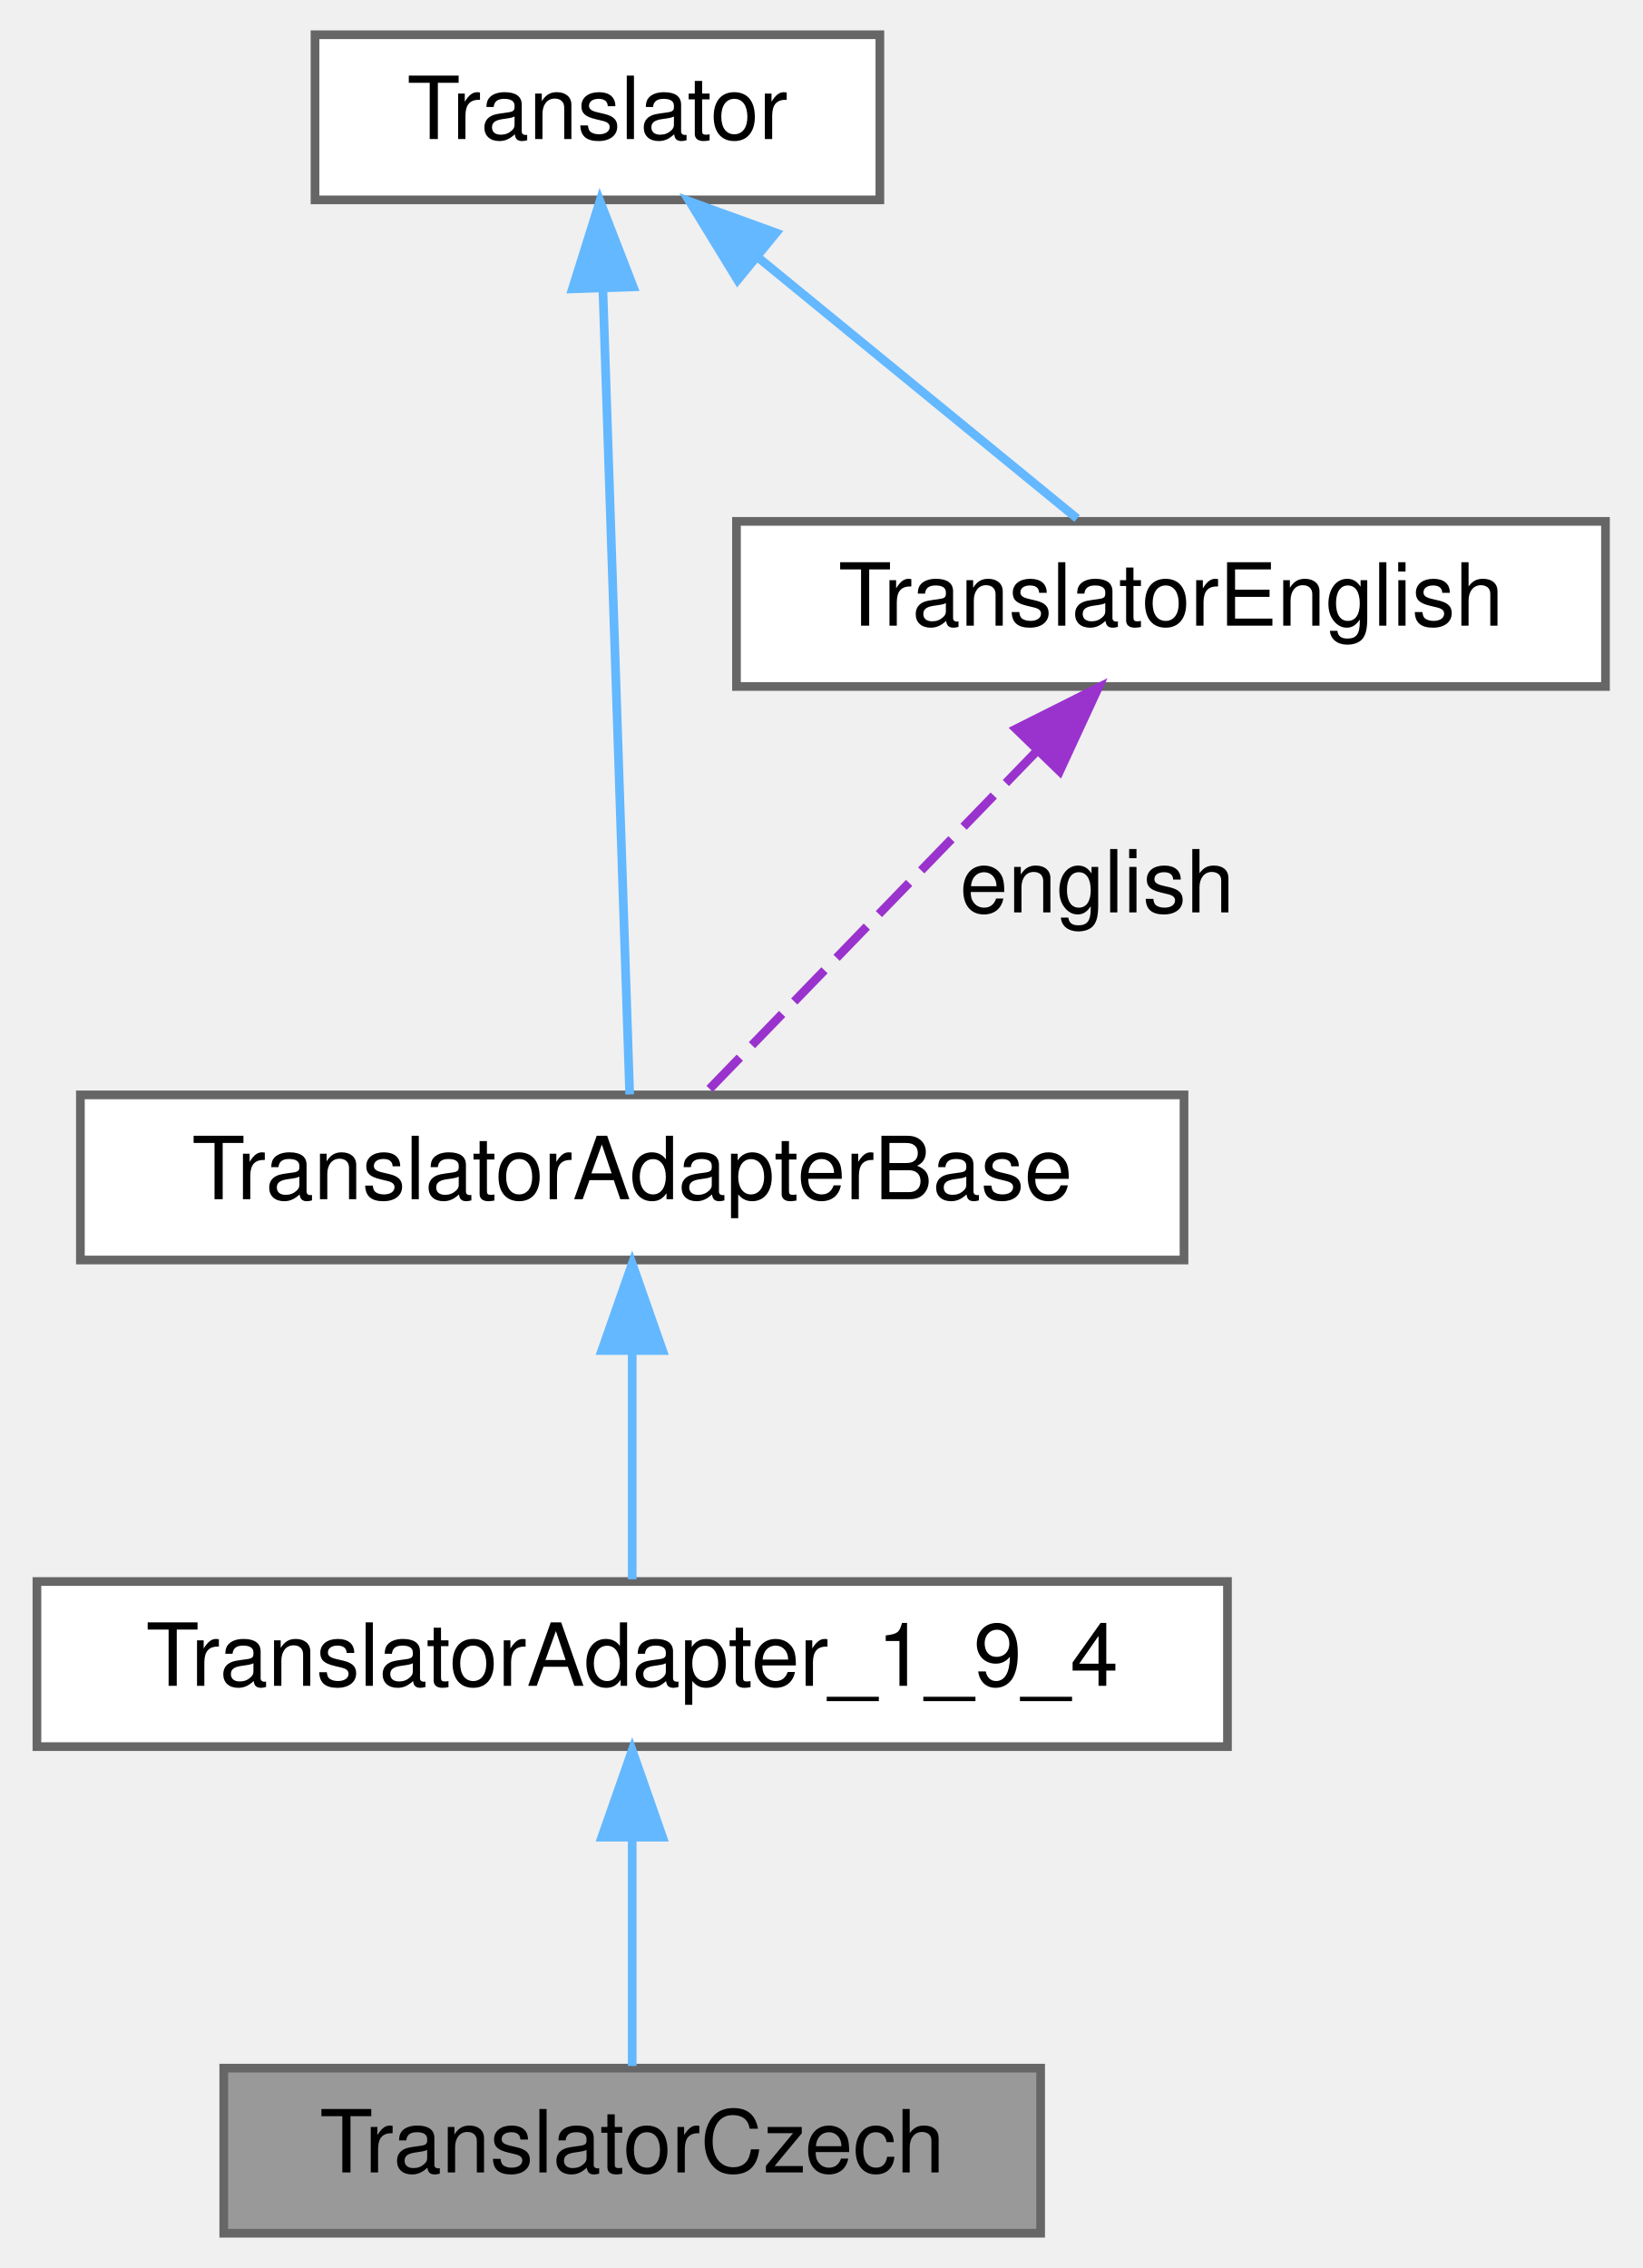
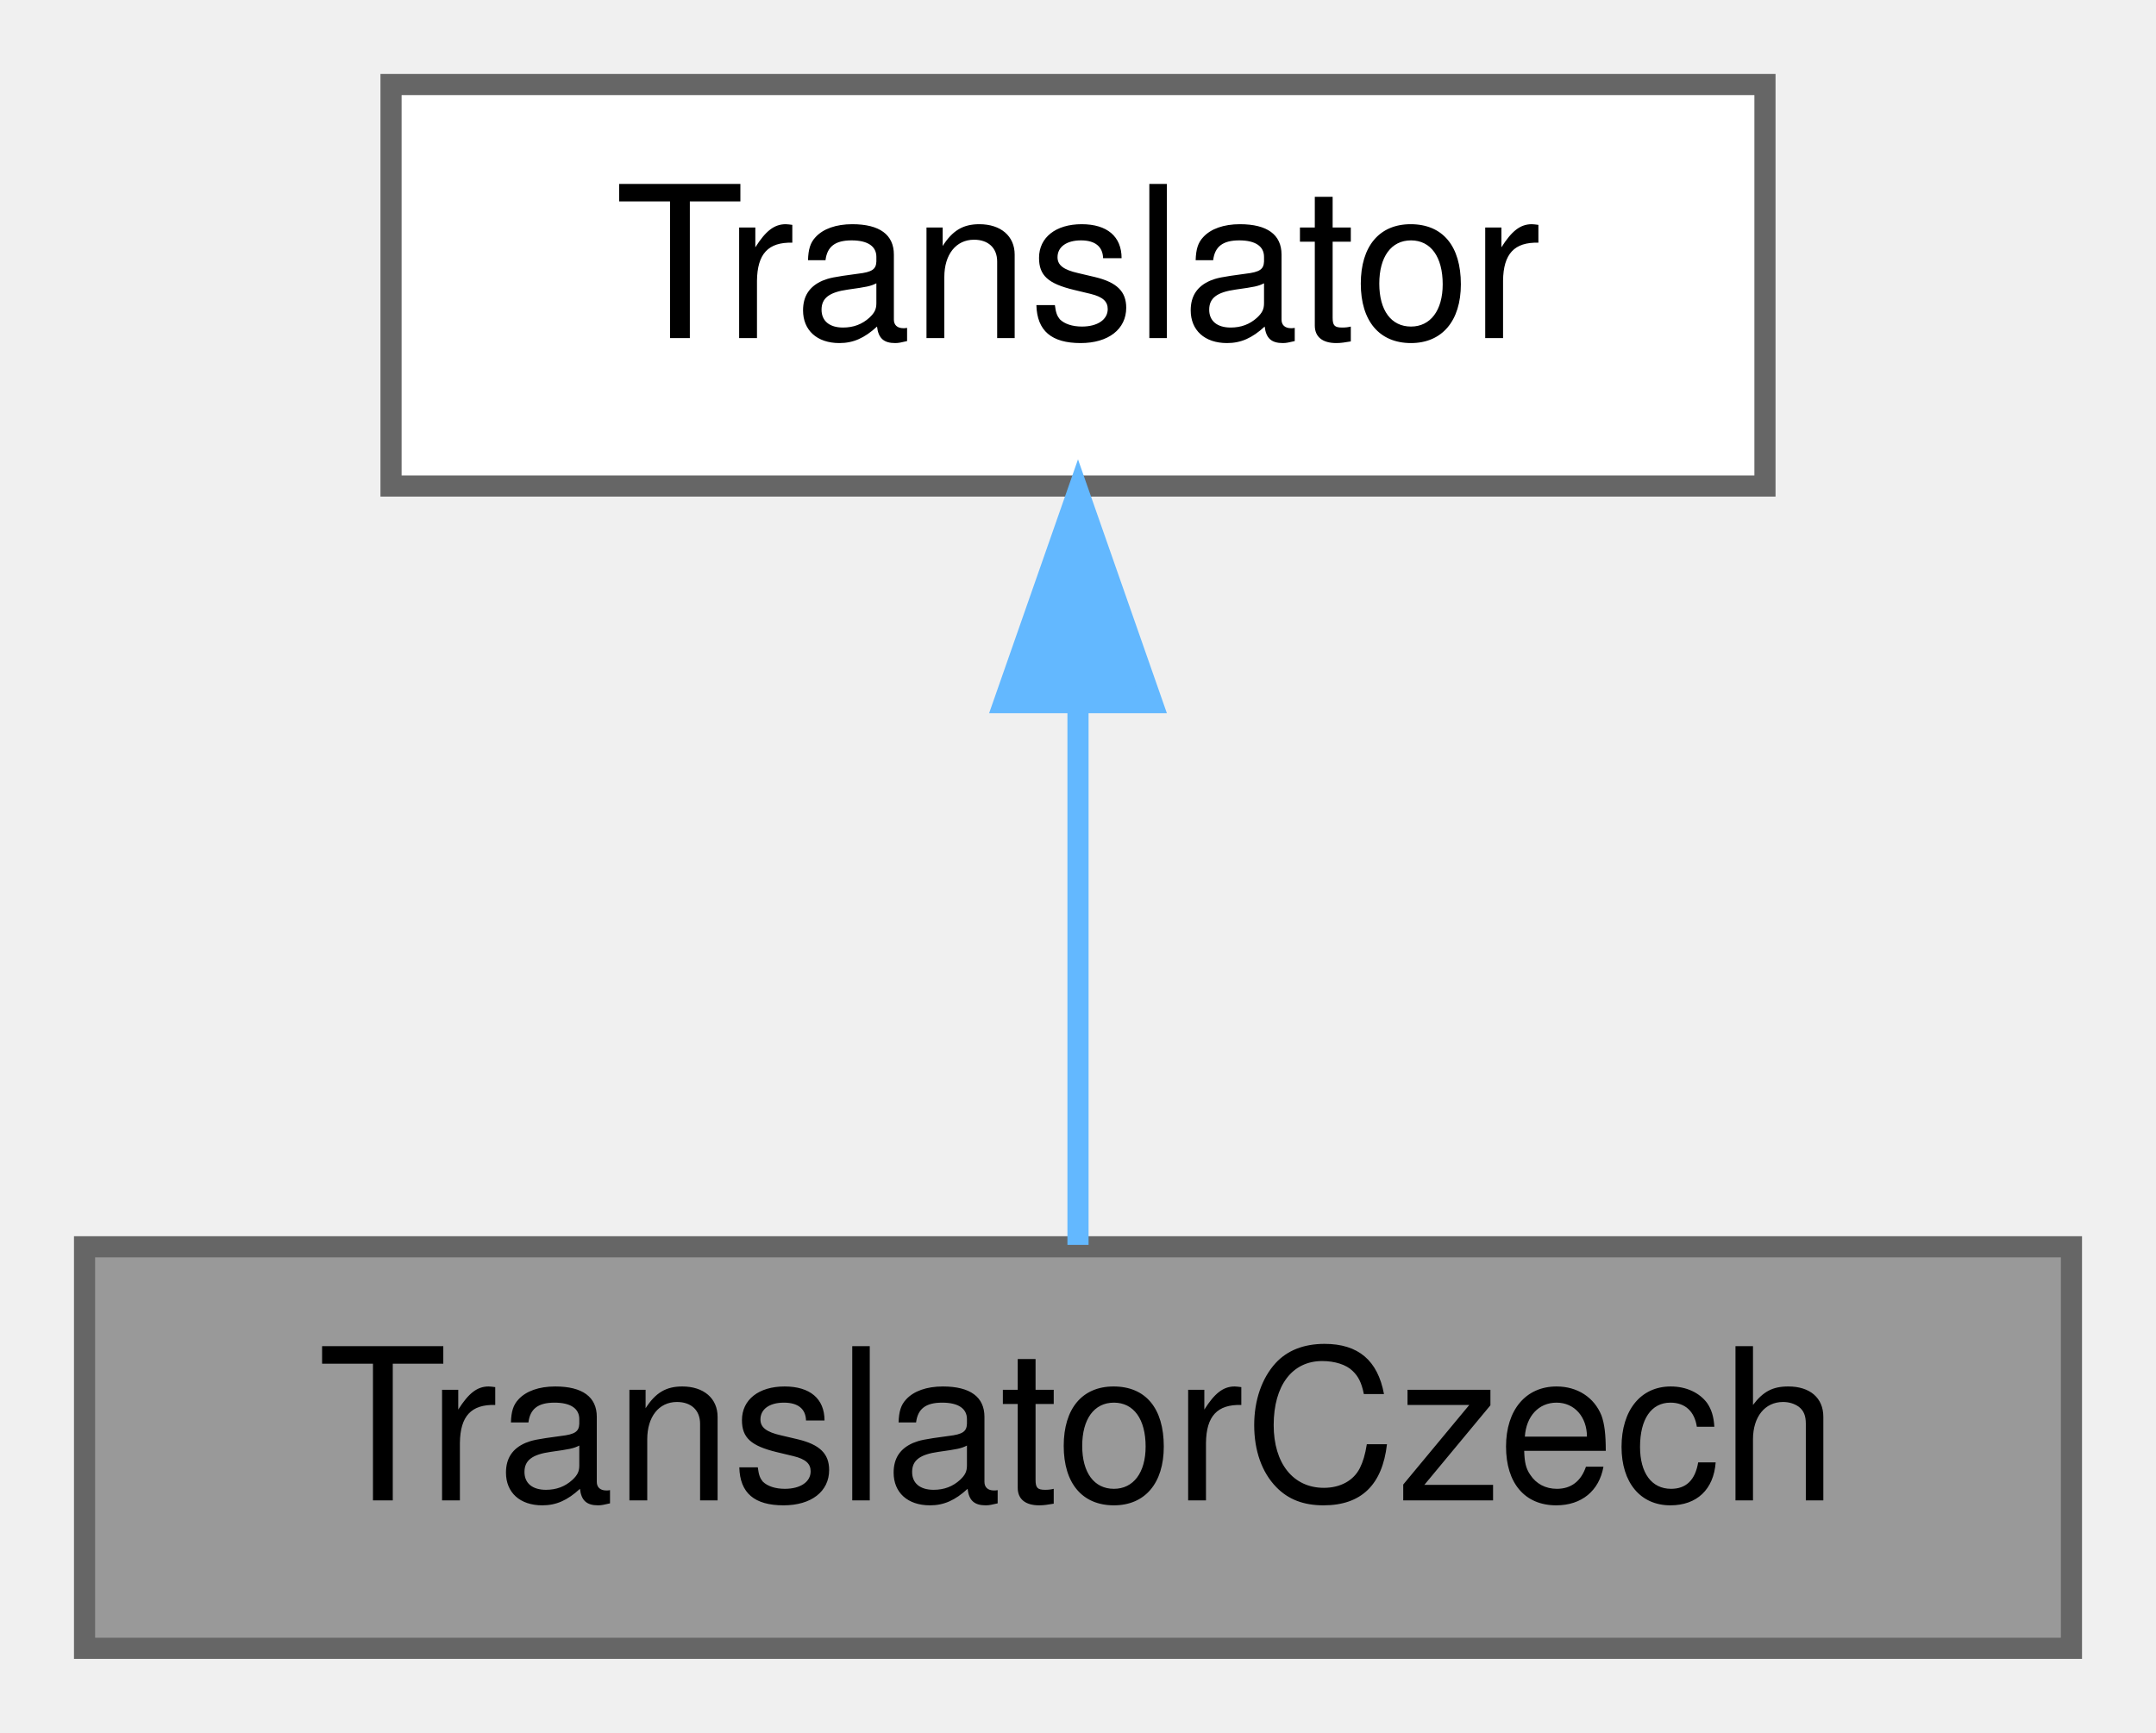
- <svg xmlns="http://www.w3.org/2000/svg" xmlns:xlink="http://www.w3.org/1999/xlink" width="189pt" height="261pt" viewBox="0.00 0.00 188.50 261.00">
-   <g id="graph0" class="graph" transform="scale(1 1) rotate(0) translate(4 257)">
+ <svg xmlns="http://www.w3.org/2000/svg" xmlns:xlink="http://www.w3.org/1999/xlink" width="102pt" height="82pt" viewBox="0.00 0.00 102.00 82.00">
+   <g id="graph0" class="graph" transform="scale(1 1) rotate(0) translate(4 78)">
    <g id="node1" class="node">
      <g id="a_node1">
        <a xlink:title=" ">
-           <polygon fill="#999999" stroke="#666666" points="115.5,-19 21.5,-19 21.5,0 115.5,0 115.5,-19" />
-           <text text-anchor="middle" x="68.5" y="-7" font-family="Helvetica,sans-Serif" font-size="10.00">TranslatorCzech</text>
+           <polygon fill="#999999" stroke="#666666" points="94,-19 0,-19 0,0 94,0 94,-19" />
+           <text text-anchor="middle" x="47" y="-7" font-family="Helvetica,sans-Serif" font-size="10.00">TranslatorCzech</text>
        </a>
      </g>
    </g>
    <g id="node2" class="node">
      <g id="a_node2">
-         <a xlink:href="../../d0/d33/class_translator_adapter__1__9__4.html" target="_top" xlink:title=" ">
-           <polygon fill="white" stroke="#666666" points="137,-75 0,-75 0,-56 137,-56 137,-75" />
-           <text text-anchor="middle" x="68.5" y="-63" font-family="Helvetica,sans-Serif" font-size="10.00">TranslatorAdapter_1_9_4</text>
+         <a xlink:href="../../d8/dfb/class_translator.html" target="_top" xlink:title="Abstract base class for all translatable text fragments.">
+           <polygon fill="white" stroke="#666666" points="79.5,-74 14.5,-74 14.5,-55 79.5,-55 79.5,-74" />
+           <text text-anchor="middle" x="47" y="-62" font-family="Helvetica,sans-Serif" font-size="10.00">Translator</text>
        </a>
      </g>
    </g>
    <g id="edge1" class="edge">
-       <path fill="none" stroke="#63b8ff" d="M68.5,-45.3C68.5,-36.41 68.5,-26.28 68.5,-19.25" />
-       <polygon fill="#63b8ff" stroke="#63b8ff" points="65,-45.58 68.5,-55.58 72,-45.58 65,-45.58" />
-     </g>
-     <g id="node3" class="node">
-       <g id="a_node3">
-         <a xlink:href="../../db/d6c/class_translator_adapter_base.html" target="_top" xlink:title="Base of the translator adapter tree.">
-           <polygon fill="white" stroke="#666666" points="132,-131 5,-131 5,-112 132,-112 132,-131" />
-           <text text-anchor="middle" x="68.5" y="-119" font-family="Helvetica,sans-Serif" font-size="10.00">TranslatorAdapterBase</text>
-         </a>
-       </g>
-     </g>
-     <g id="edge2" class="edge">
-       <path fill="none" stroke="#63b8ff" d="M68.5,-101.3C68.5,-92.41 68.5,-82.28 68.5,-75.25" />
-       <polygon fill="#63b8ff" stroke="#63b8ff" points="65,-101.58 68.5,-111.58 72,-101.58 65,-101.58" />
-     </g>
-     <g id="node4" class="node">
-       <g id="a_node4">
-         <a xlink:href="../../d8/dfb/class_translator.html" target="_top" xlink:title="Abstract base class for all translatable text fragments.">
-           <polygon fill="white" stroke="#666666" points="97,-253 32,-253 32,-234 97,-234 97,-253" />
-           <text text-anchor="middle" x="64.5" y="-241" font-family="Helvetica,sans-Serif" font-size="10.00">Translator</text>
-         </a>
-       </g>
-     </g>
-     <g id="edge3" class="edge">
-       <path fill="none" stroke="#63b8ff" d="M65.13,-223.65C66.01,-197.22 67.57,-150.26 68.21,-131.05" />
-       <polygon fill="#63b8ff" stroke="#63b8ff" points="61.62,-223.76 64.79,-233.87 68.62,-223.99 61.62,-223.76" />
-     </g>
-     <g id="node5" class="node">
-       <g id="a_node5">
-         <a xlink:href="../../d6/d78/class_translator_english.html" target="_top" xlink:title=" ">
-           <polygon fill="white" stroke="#666666" points="180.5,-197 80.5,-197 80.5,-178 180.5,-178 180.5,-197" />
-           <text text-anchor="middle" x="130.5" y="-185" font-family="Helvetica,sans-Serif" font-size="10.00">TranslatorEnglish</text>
-         </a>
-       </g>
-     </g>
-     <g id="edge5" class="edge">
-       <path fill="none" stroke="#63b8ff" d="M83.05,-227.32C94.88,-217.65 109.79,-205.45 119.7,-197.33" />
-       <polygon fill="#63b8ff" stroke="#63b8ff" points="80.63,-224.78 75.1,-233.82 85.06,-230.2 80.63,-224.78" />
-     </g>
-     <g id="edge4" class="edge">
-       <path fill="none" stroke="#9a32cd" stroke-dasharray="5,2" d="M114.98,-170.48C103.01,-158.12 86.9,-141.49 77.13,-131.41" />
-       <polygon fill="#9a32cd" stroke="#9a32cd" points="112.67,-173.12 122.14,-177.87 117.69,-168.25 112.67,-173.12" />
-       <text text-anchor="middle" x="122" y="-152" font-family="Helvetica,sans-Serif" font-size="10.00"> english</text>
+       <path fill="none" stroke="#63b8ff" d="M47,-44.66C47,-35.93 47,-25.99 47,-19.09" />
+       <polygon fill="#63b8ff" stroke="#63b8ff" points="43.5,-44.75 47,-54.75 50.5,-44.75 43.5,-44.75" />
    </g>
  </g>
</svg>
